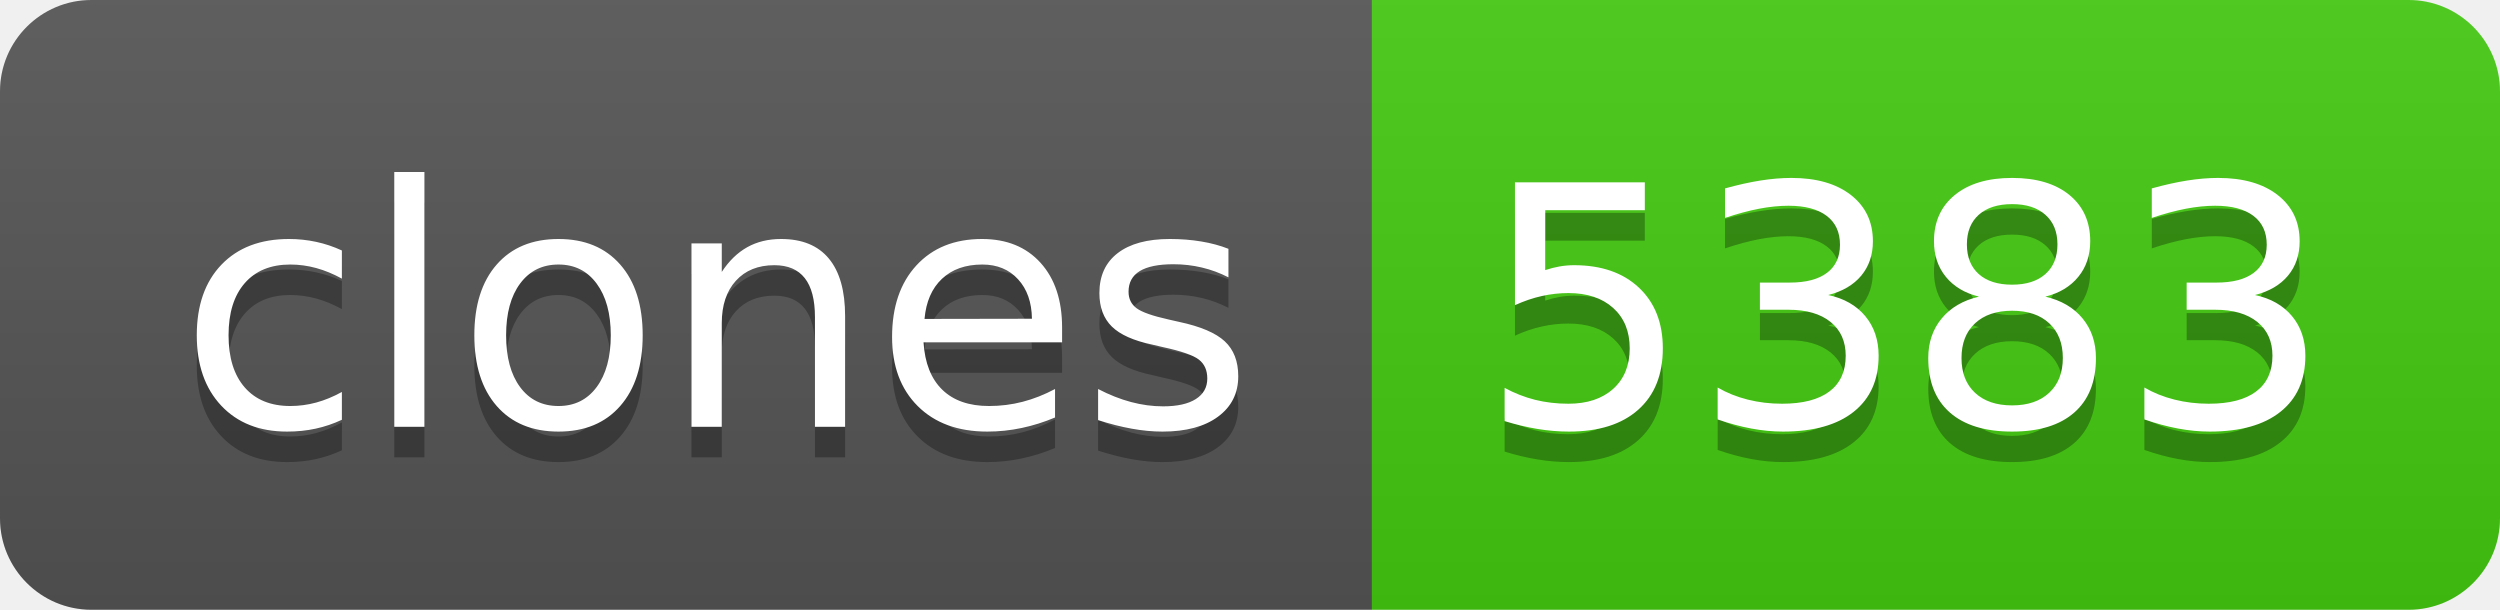
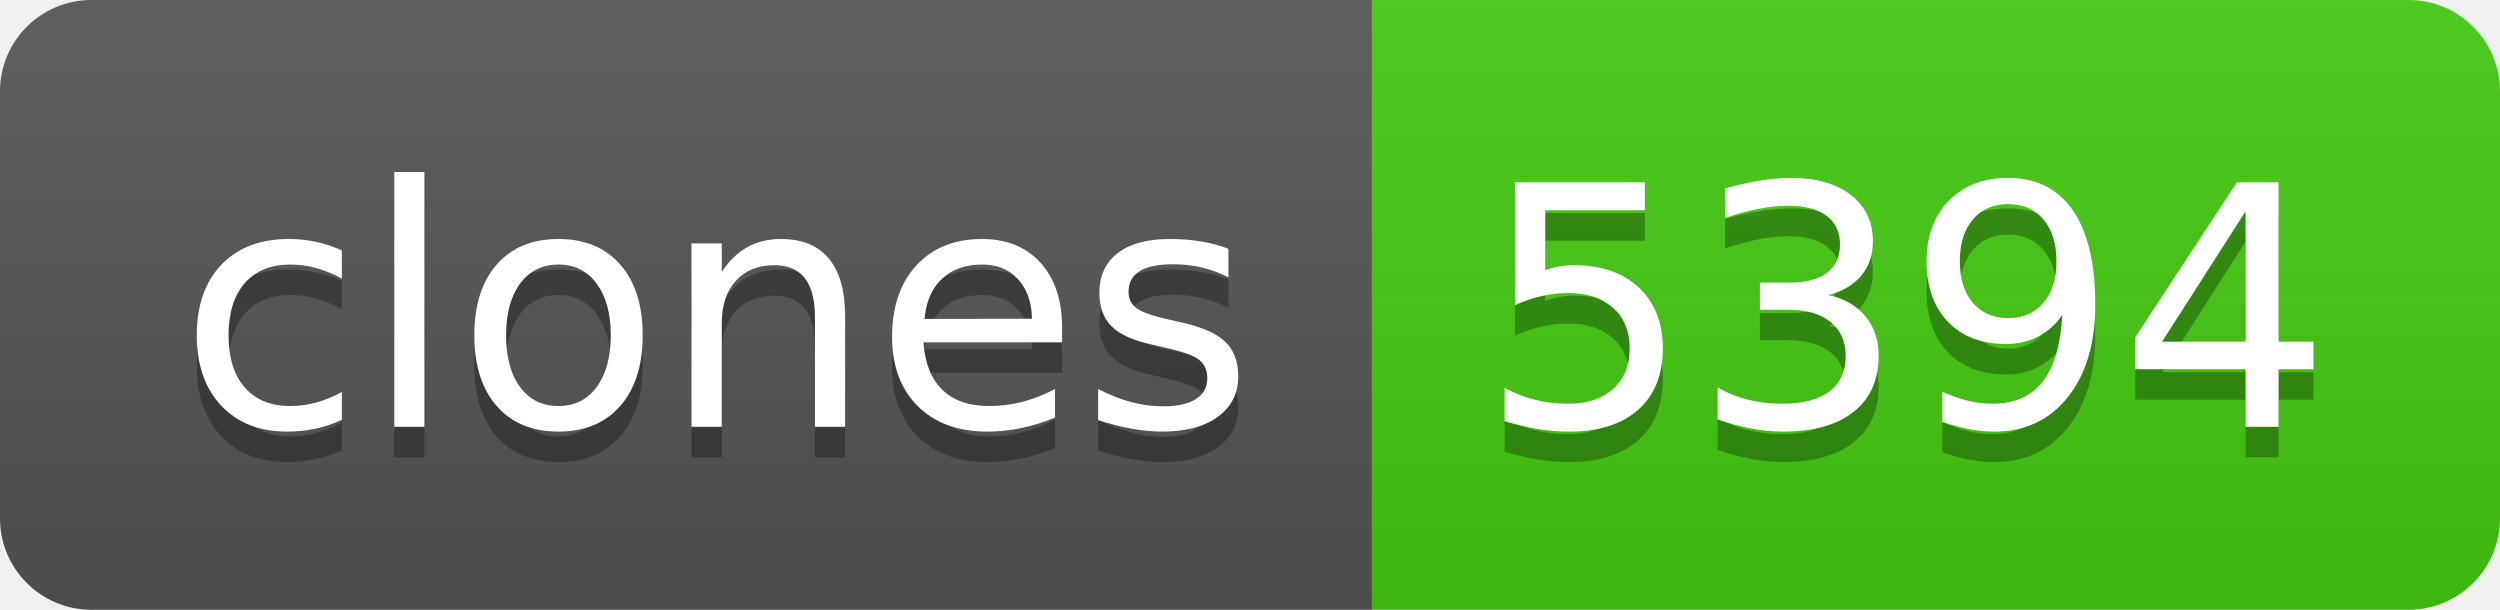
- <svg xmlns="http://www.w3.org/2000/svg" width="82" height="20" role="img" aria-label="clones: 5383">
+ <svg xmlns="http://www.w3.org/2000/svg" width="82" height="20" role="img" aria-label="clones: 5394">
  <linearGradient id="s" x2="0" y2="100%">
    <stop offset="0" stop-color="#bbb" stop-opacity=".1" />
    <stop offset="1" stop-opacity=".1" />
  </linearGradient>
  <clipPath id="r">
    <rect width="82" height="20" rx="3" fill="#fff" />
  </clipPath>
  <g clip-path="url(#r)">
    <rect width="45" height="20" fill="#555" />
    <rect x="45" width="37" height="20" fill="#4c1" />
    <rect width="82" height="20" fill="url(#s)" />
  </g>
  <g fill="#fff" text-anchor="middle" font-family="Verdana,Geneva,DejaVu Sans,sans-serif" text-rendering="geometricPrecision" font-size="110">
    <text aria-hidden="true" x="235" y="150" fill="#010101" fill-opacity=".3" transform="scale(.1)" textLength="350">clones</text>
    <text x="235" y="140" transform="scale(.1)" fill="#fff" textLength="350">clones</text>
-     <text aria-hidden="true" x="625" y="150" fill="#010101" fill-opacity=".3" transform="scale(.1)" textLength="270">5383</text>
-     <text x="625" y="140" transform="scale(.1)" fill="#fff" textLength="270">5383</text>
+     <text aria-hidden="true" x="625" y="150" fill="#010101" fill-opacity=".3" transform="scale(.1)" textLength="270">5394</text>
+     <text x="625" y="140" transform="scale(.1)" fill="#fff" textLength="270">5394</text>
  </g>
</svg>
